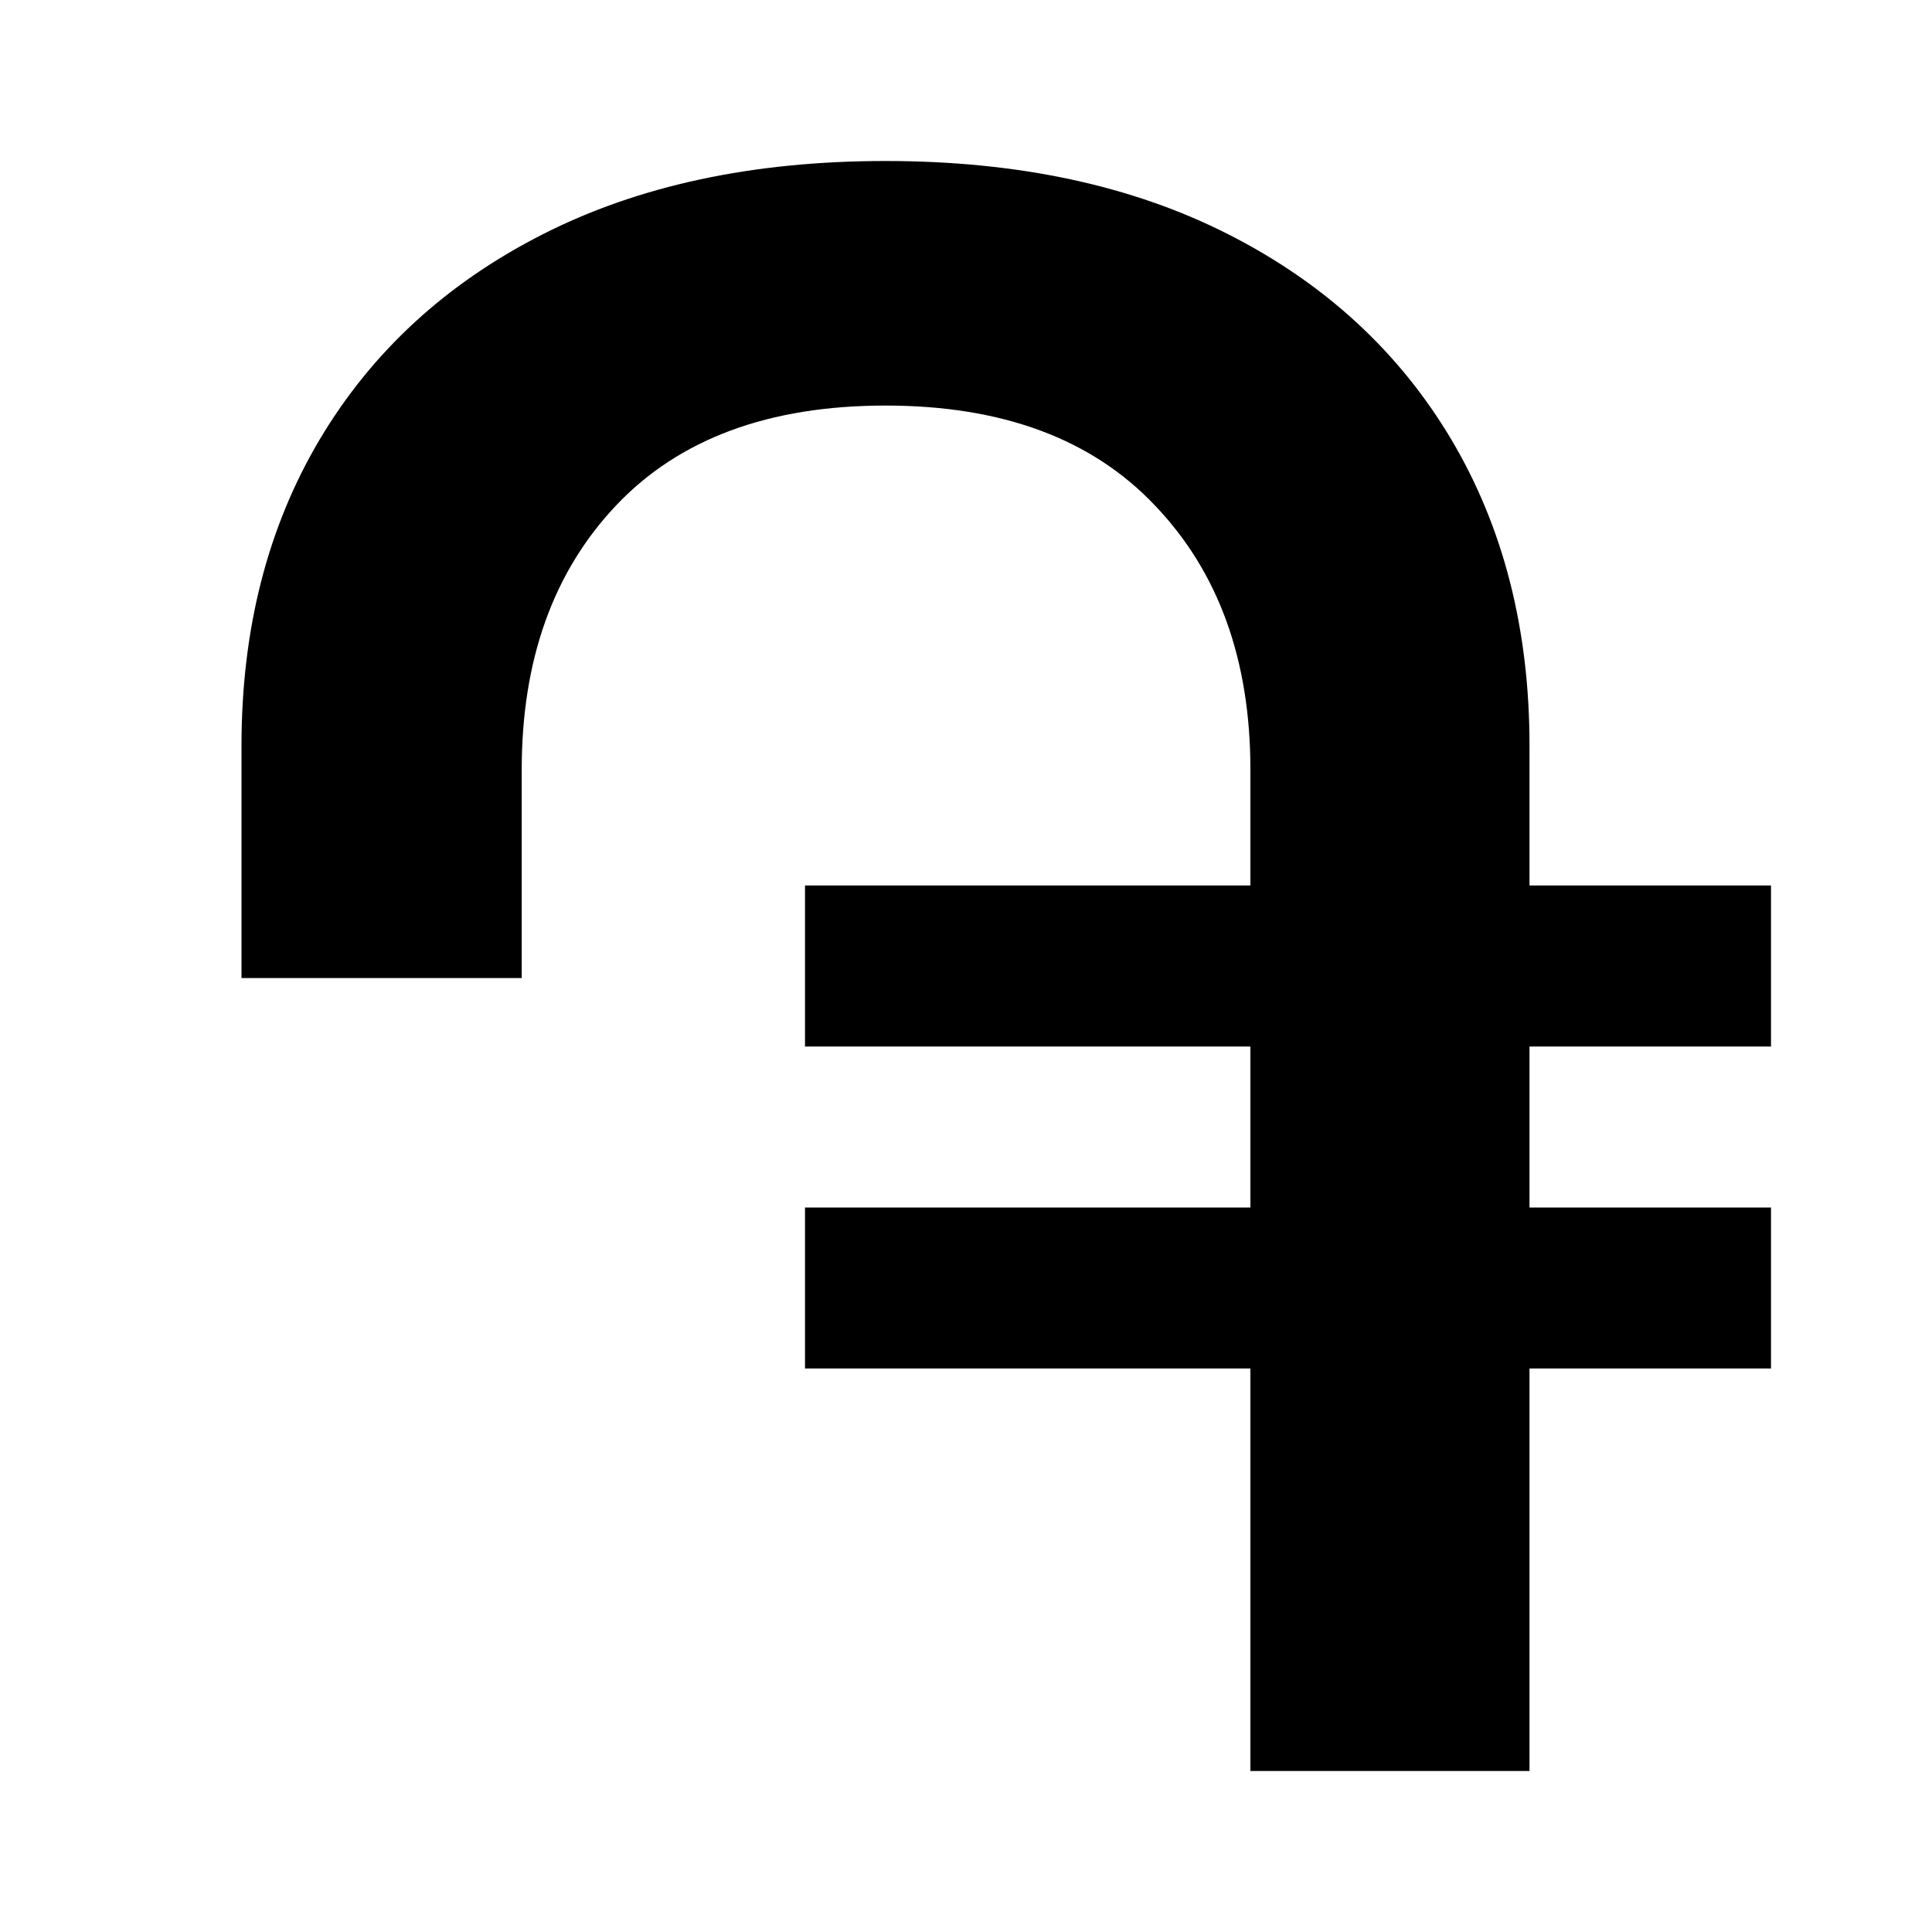
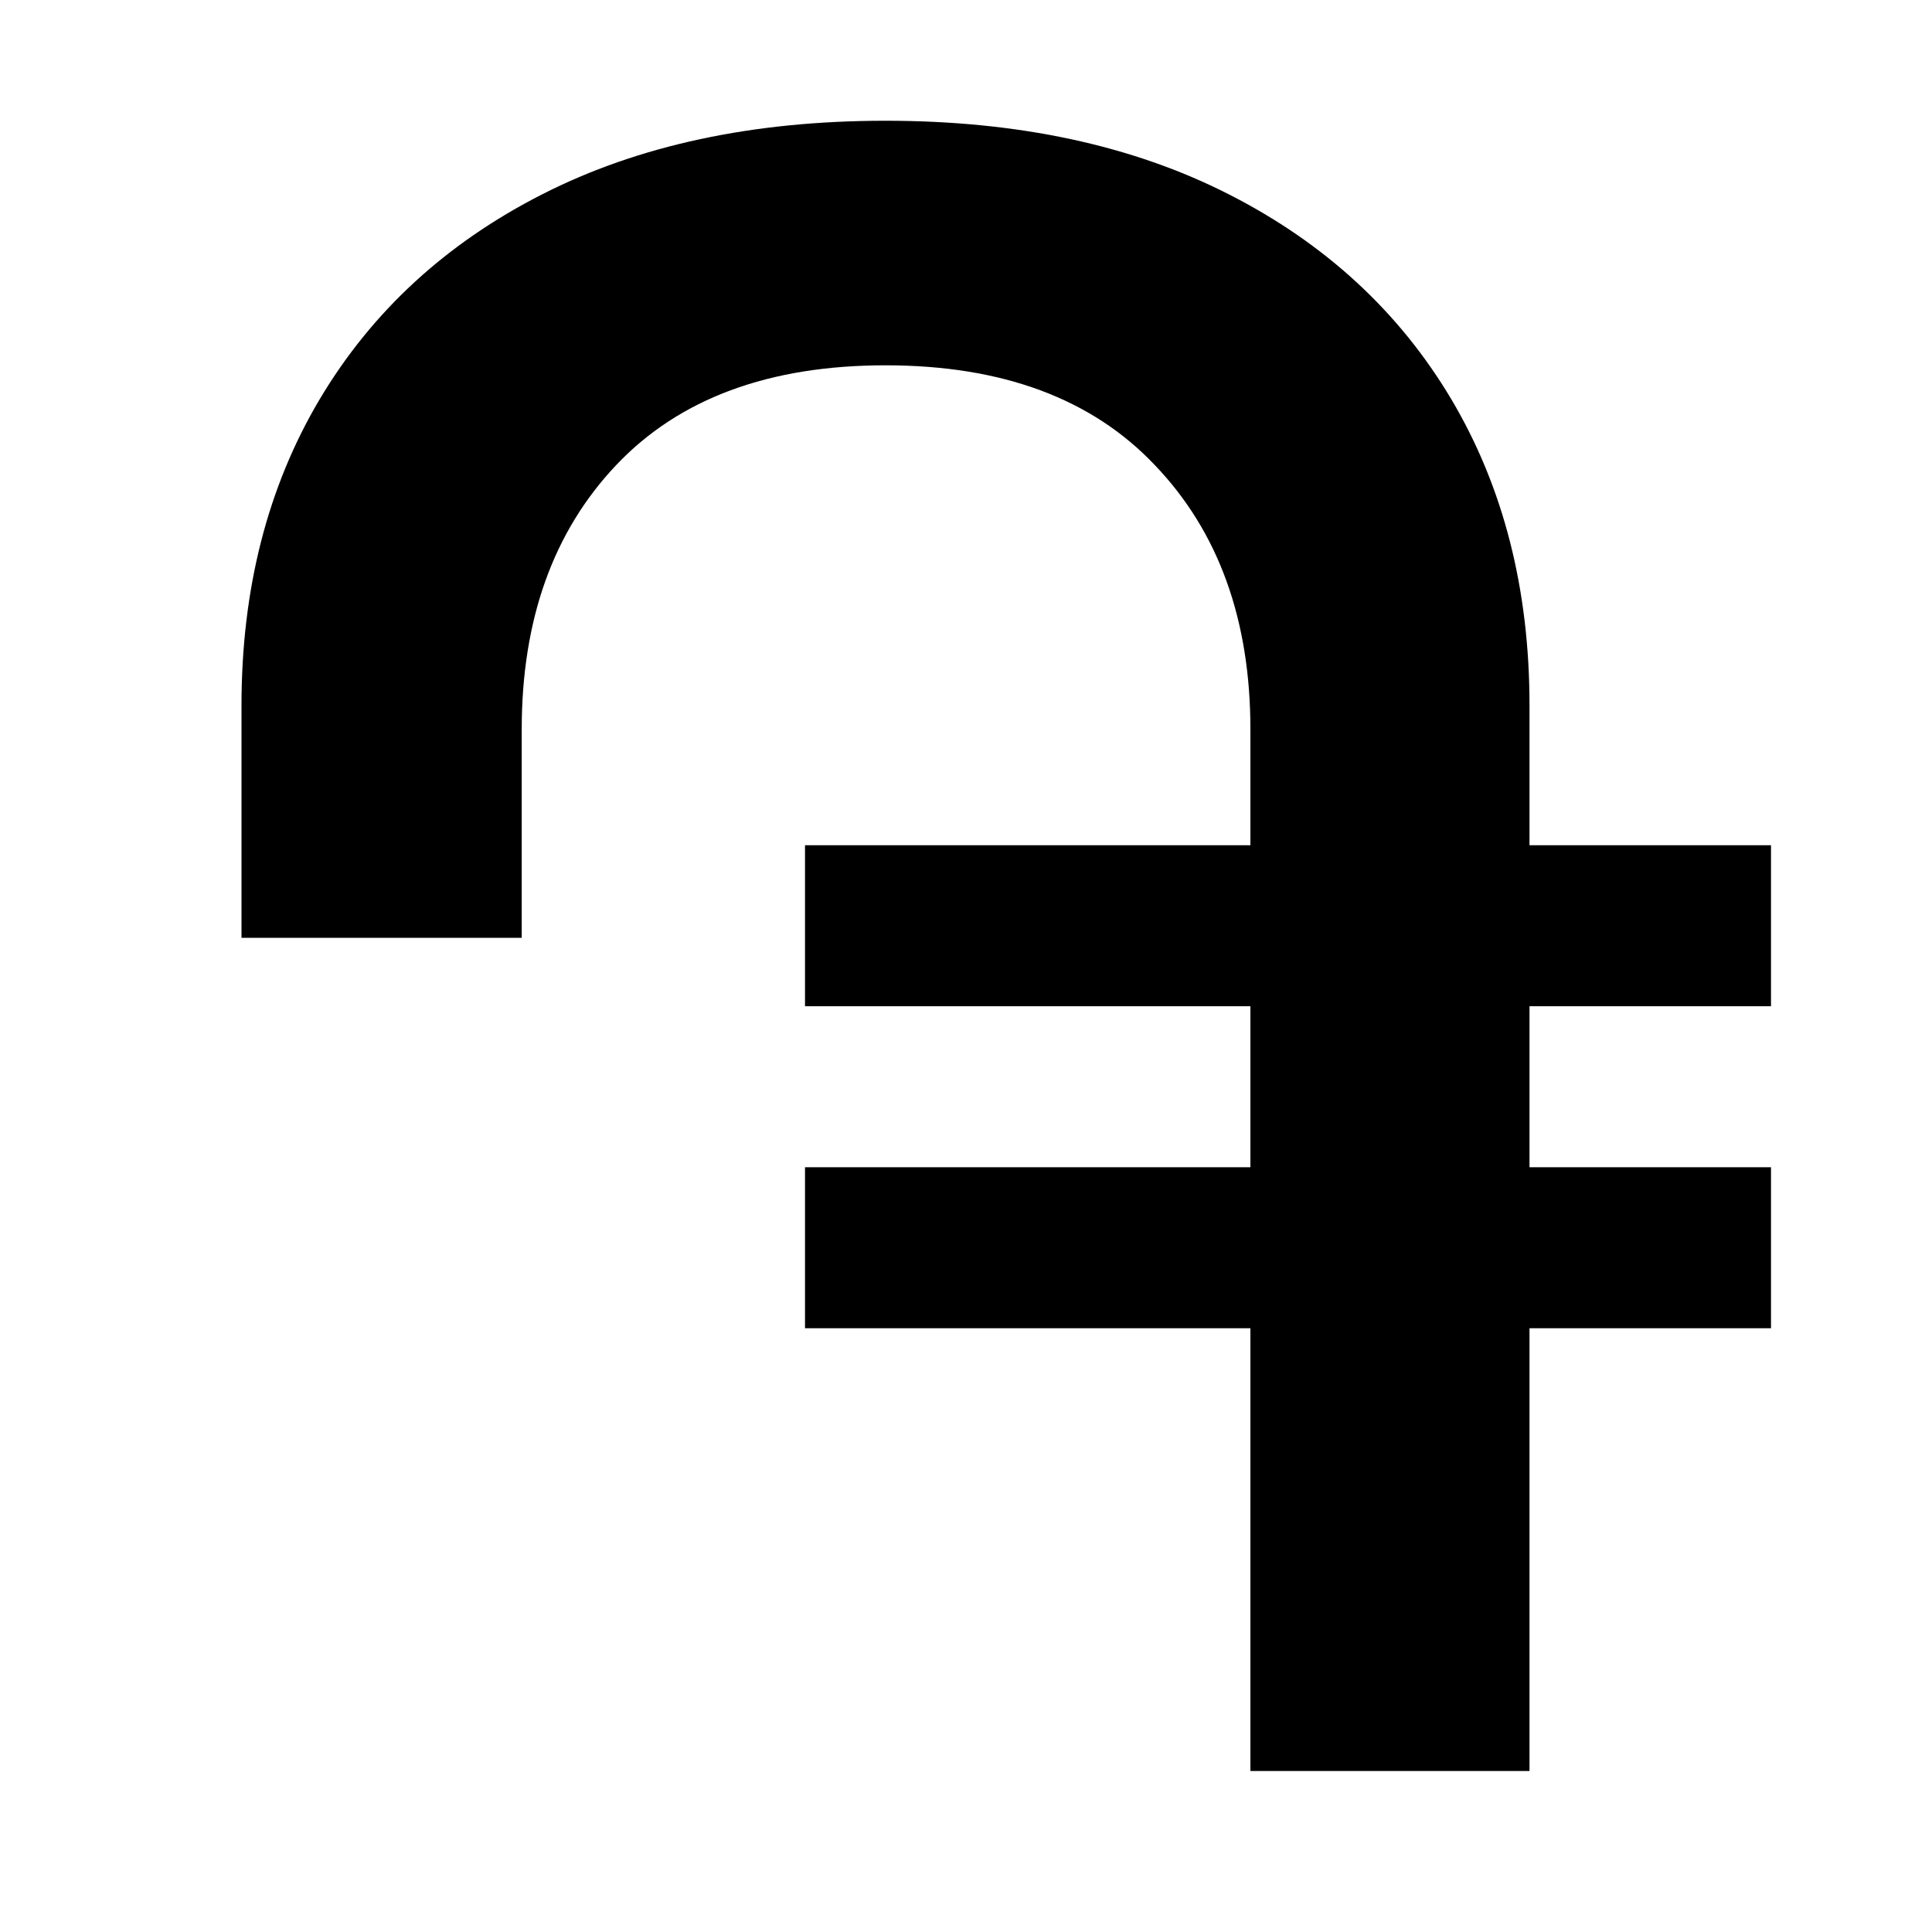
<svg xmlns="http://www.w3.org/2000/svg" width="24" height="24" viewBox="0 0 24 24" fill="none">
  <rect width="24" height="24" fill="none" />
-   <path d="M15.533 15V13H10V11H15.533V9.561C15.533 8.199 15.137 7.104 14.346 6.278C13.563 5.451 12.448 5.038 11 5.038C9.552 5.038 8.437 5.451 7.654 6.278C6.872 7.104 6.481 8.199 6.481 9.561V12.15H3V9.262C3 7.817 3.324 6.55 3.971 5.46C4.619 4.371 5.541 3.521 6.737 2.913C7.933 2.304 9.354 2 11 2C12.646 2 14.067 2.304 15.263 2.913C16.459 3.521 17.381 4.371 18.029 5.46C18.676 6.55 19 7.817 19 9.262V11H22V13H19V15H22V17H19V22H15.533V17H10V15H15.533Z" fill="#000000" />
+   <path d="M15.533 14.5V12.5H10V10.5H15.533V9.061C15.533 7.699 15.137 6.604 14.346 5.778C13.563 4.951 12.448 4.538 11 4.538C9.552 4.538 8.437 4.951 7.654 5.778C6.872 6.604 6.481 7.699 6.481 9.061V11.65H3V8.762C3 7.317 3.324 6.05 3.971 4.96C4.619 3.871 5.541 3.021 6.737 2.413C7.933 1.804 9.354 1.5 11 1.5C12.646 1.5 14.067 1.804 15.263 2.413C16.459 3.021 17.381 3.871 18.029 4.96C18.676 6.05 19 7.317 19 8.762V10.5H22V12.5H19V14.5H22V16.5H19V22H15.533V16.5H10V14.5H15.533Z" fill="#000000" />
</svg>
